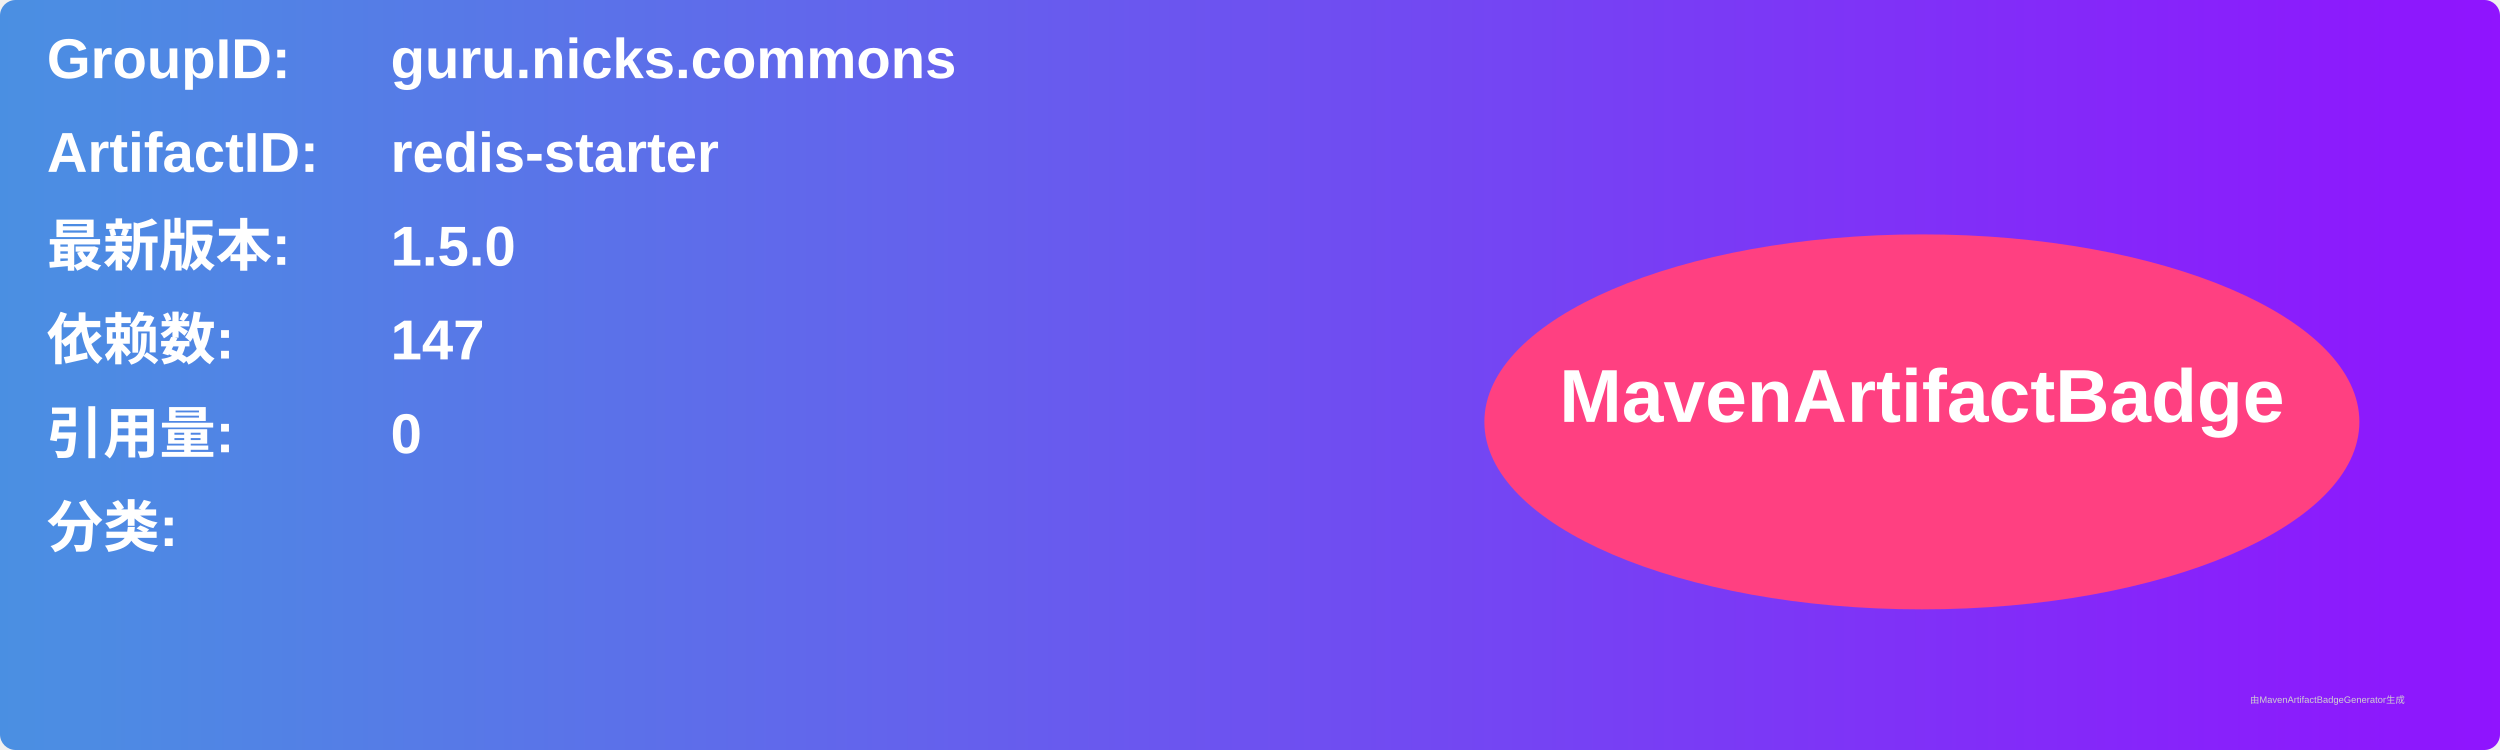
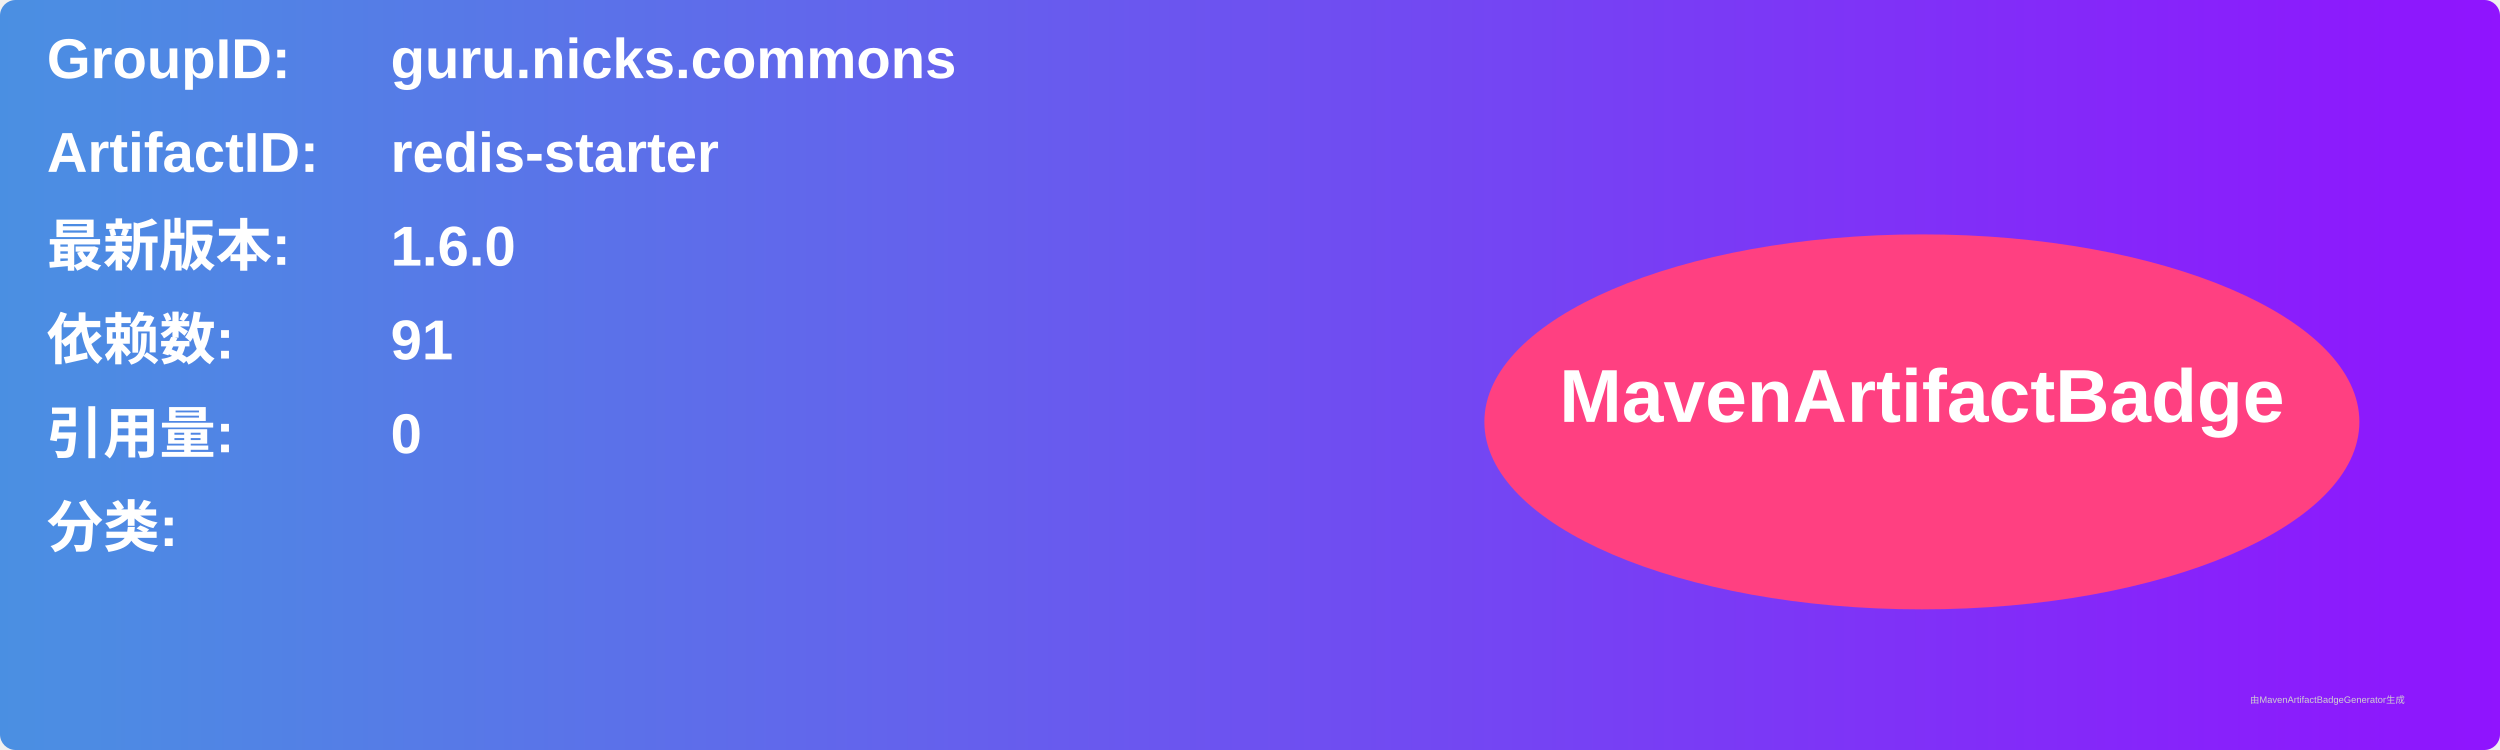
<svg xmlns="http://www.w3.org/2000/svg" width="800" height="240" viewBox="0 0 800 240">
  <linearGradient id="grad" x1="0%" y1="0%" x2="100%" y2="0%">
    <stop offset="0%" stop-color="#4a90e2" />
    <stop offset="100%" stop-color="#9013fe" />
  </linearGradient>
  <rect width="100%" height="100%" rx="5" ry="5" fill="url(#grad)" />
  <g transform="translate(15, 15)">
    <text x="0" y="10" font-family="Arial" font-size="18" fill="white" font-weight="bold" width="260">GroupID:</text>
    <text x="110" y="10" font-family="Arial" font-size="18" fill="white" font-weight="bold" width="460">guru.nicks.commons</text>
    <text x="0" y="40" font-family="Arial" font-size="18" fill="white" font-weight="bold" width="260">ArtifactID:</text>
    <text x="110" y="40" font-family="Arial" font-size="18" fill="white" font-weight="bold" width="460">redis-starter</text>
    <text x="0" y="70" font-family="Arial" font-size="18" fill="white" font-weight="bold">最新版本:</text>
    <text x="110" y="70" font-family="Arial" font-size="18" fill="white" font-weight="bold">
-       <tspan font-weight="bold">1.5.0</tspan>
+       <tspan font-weight="bold">1.6.0</tspan>
    </text>
    <text x="0" y="100" font-family="Arial" font-size="18" fill="white" font-weight="bold">依赖数: </text>
    <text x="110" y="100" font-family="Arial" font-size="18" fill="white">
-       <tspan font-weight="bold">147</tspan>
+       <tspan font-weight="bold">91</tspan>
    </text>
    <text x="0" y="130" font-family="Arial" font-size="18" fill="white" font-weight="bold">引用量: </text>
    <text x="110" y="130" font-family="Arial" font-size="18" fill="white">
      <tspan font-weight="bold">0</tspan>
    </text>
    <text x="0" y="160" font-family="Arial" font-size="18" fill="white" font-weight="bold">分类:</text>
    <text x="10" y="190" font-family="Arial" font-size="10" fill="white">
      <tspan font-weight="bold" />
    </text>
    <ellipse cx="600" cy="120" rx="140" ry="60" fill="#ff4081" />
    <text x="600" y="120" text-anchor="middle" font-family="Arial" font-size="24" fill="white" font-weight="bold">MavenArtifactBadge</text>
  </g>
  <text x="720" y="225" font-family="Arial" font-size="3" fill="#d0d0d0">由MavenArtifactBadgeGenerator生成</text>
</svg>
